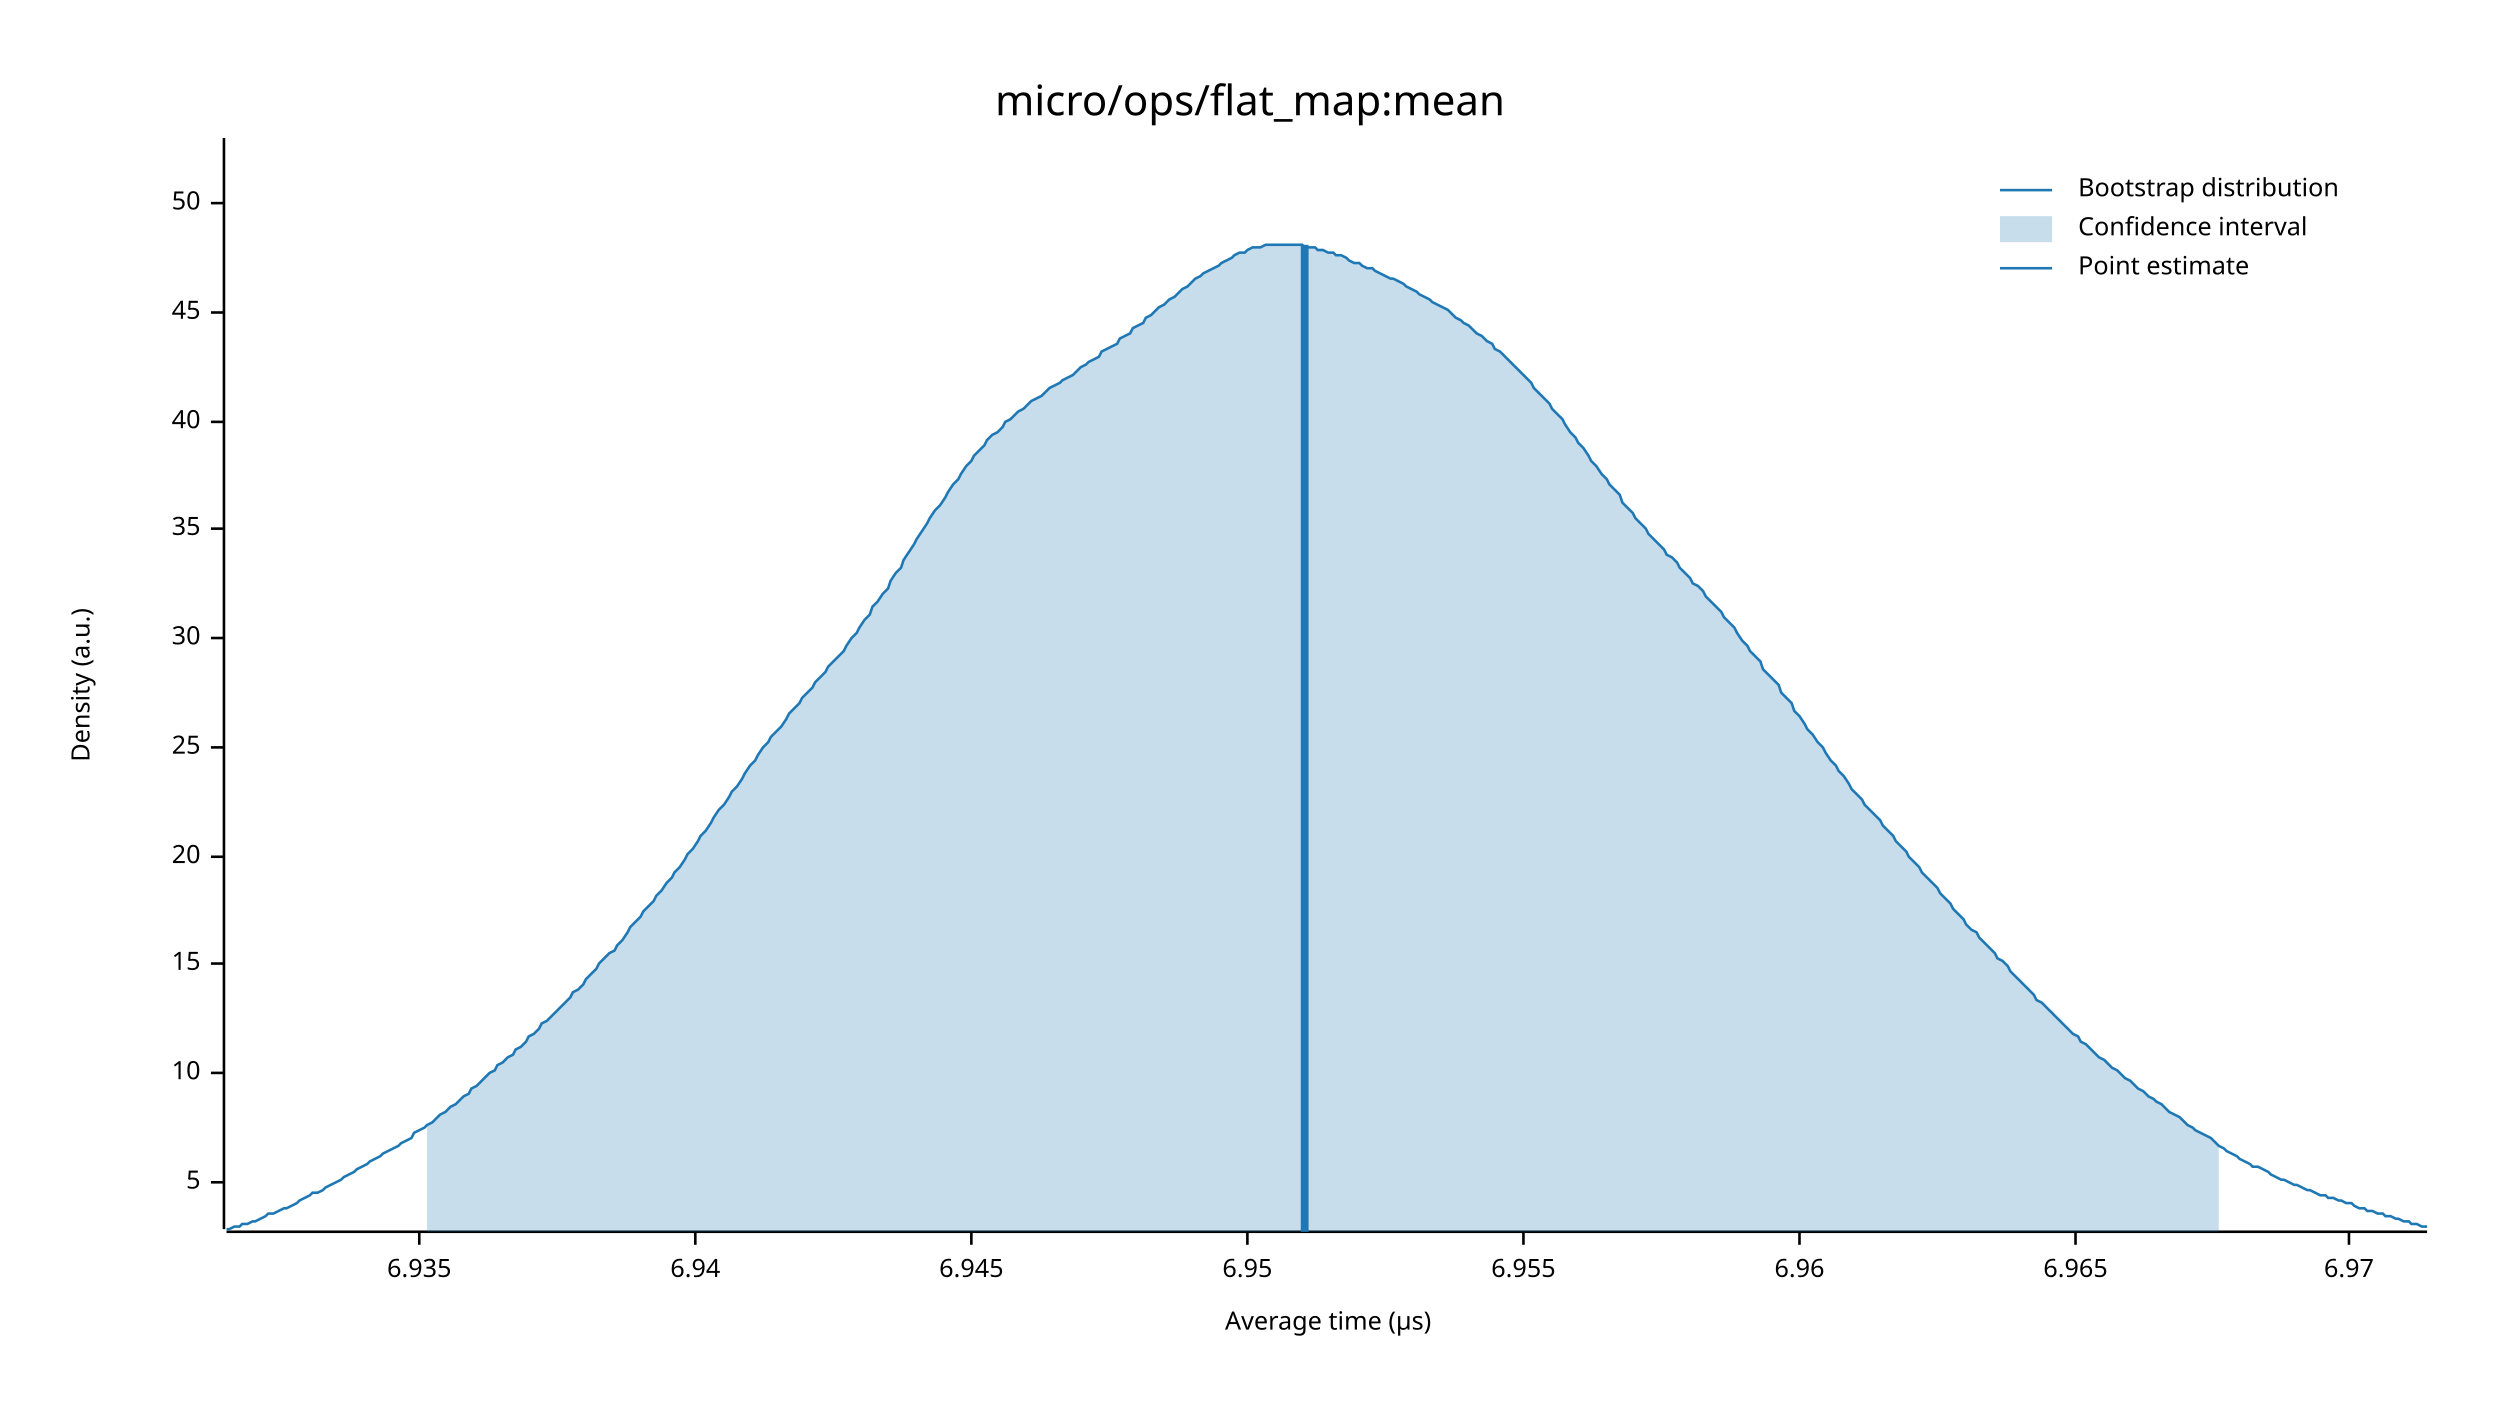
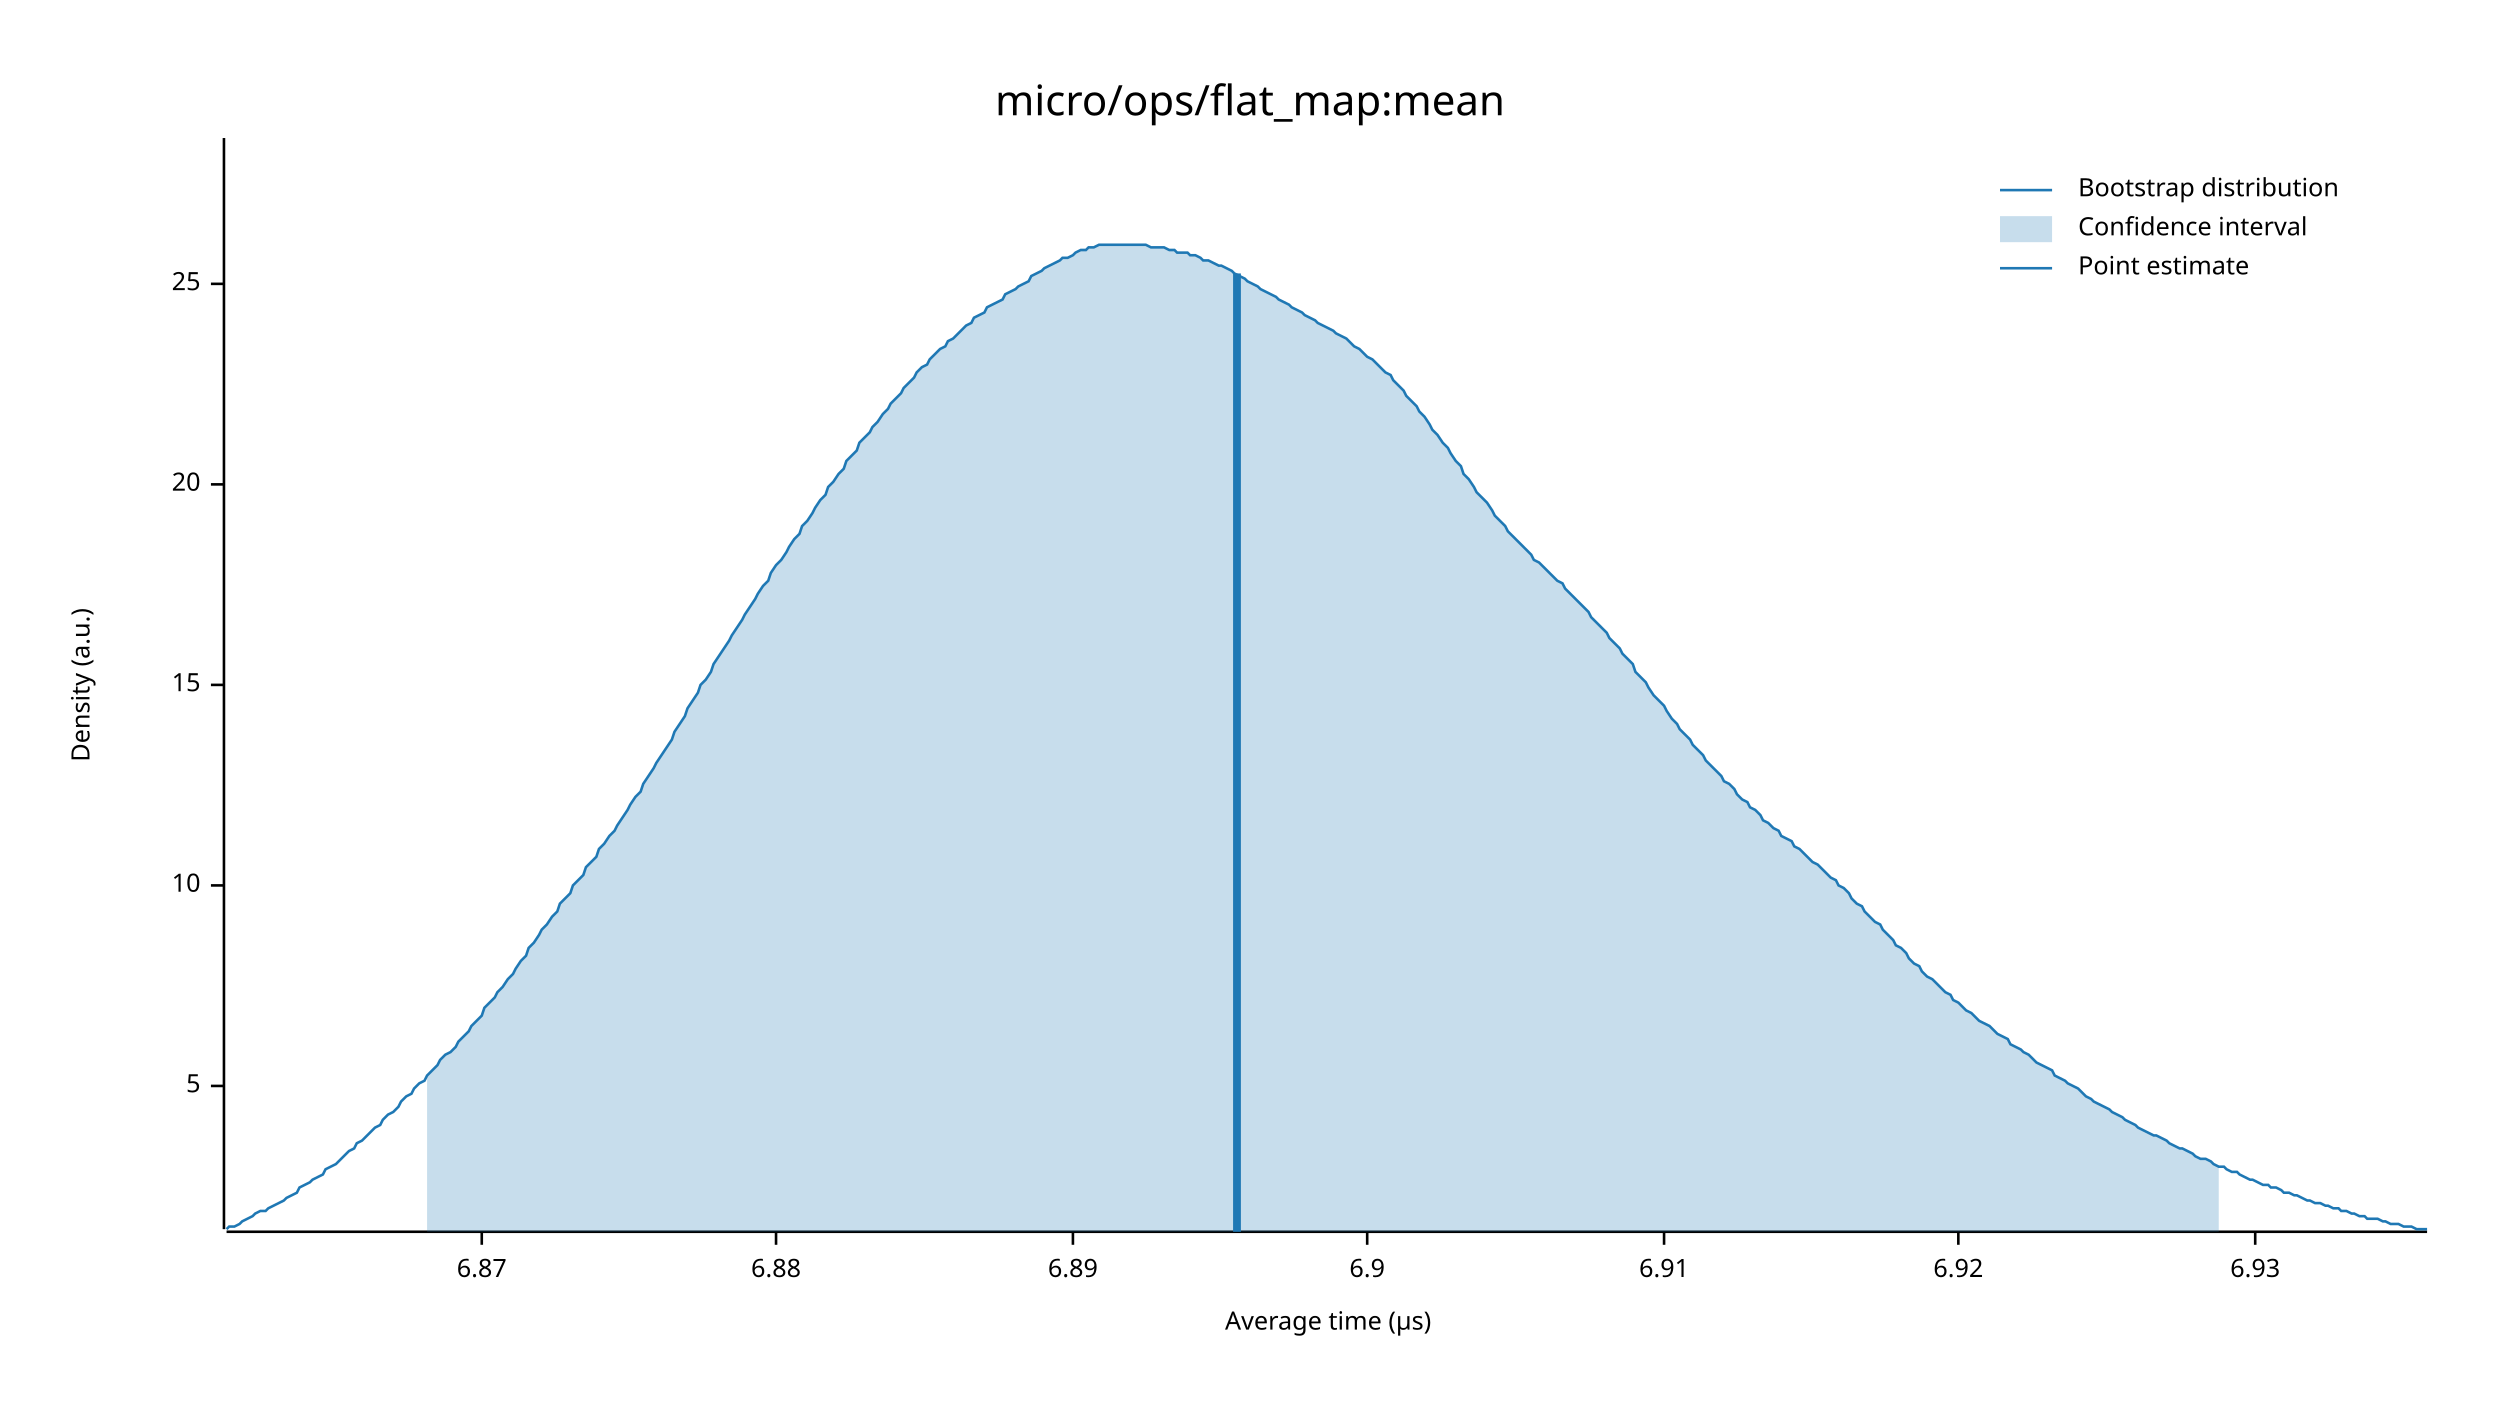
<svg xmlns="http://www.w3.org/2000/svg" width="960" height="540" viewBox="0 0 960 540">
  <text x="480" y="32" dy="0.76em" text-anchor="middle" font-family="sans-serif" font-size="16.129" opacity="1" fill="#000000">
micro/ops/flat_map:mean
</text>
  <text x="27" y="263" dy="0.76em" text-anchor="middle" font-family="sans-serif" font-size="9.677" opacity="1" fill="#000000" transform="rotate(270, 27, 263)">
Density (a.u.)
</text>
  <text x="510" y="513" dy="-0.5ex" text-anchor="middle" font-family="sans-serif" font-size="9.677" opacity="1" fill="#000000">
Average time (µs)
</text>
  <polyline fill="none" opacity="1" stroke="#000000" stroke-width="1" points="86,53 86,472 " />
-   <text x="77" y="454" dy="0.5ex" text-anchor="end" font-family="sans-serif" font-size="9.677" opacity="1" fill="#000000">
+   <text x="77" y="417" dy="0.5ex" text-anchor="end" font-family="sans-serif" font-size="9.677" opacity="1" fill="#000000">
5
</text>
-   <polyline fill="none" opacity="1" stroke="#000000" stroke-width="1" points="81,454 86,454 " />
-   <text x="77" y="412" dy="0.5ex" text-anchor="end" font-family="sans-serif" font-size="9.677" opacity="1" fill="#000000">
+   <polyline fill="none" opacity="1" stroke="#000000" stroke-width="1" points="81,417 86,417 " />
+   <text x="77" y="340" dy="0.5ex" text-anchor="end" font-family="sans-serif" font-size="9.677" opacity="1" fill="#000000">
10
</text>
-   <polyline fill="none" opacity="1" stroke="#000000" stroke-width="1" points="81,412 86,412 " />
-   <text x="77" y="370" dy="0.5ex" text-anchor="end" font-family="sans-serif" font-size="9.677" opacity="1" fill="#000000">
+   <polyline fill="none" opacity="1" stroke="#000000" stroke-width="1" points="81,340 86,340 " />
+   <text x="77" y="263" dy="0.5ex" text-anchor="end" font-family="sans-serif" font-size="9.677" opacity="1" fill="#000000">
15
</text>
-   <polyline fill="none" opacity="1" stroke="#000000" stroke-width="1" points="81,370 86,370 " />
-   <text x="77" y="329" dy="0.5ex" text-anchor="end" font-family="sans-serif" font-size="9.677" opacity="1" fill="#000000">
+   <polyline fill="none" opacity="1" stroke="#000000" stroke-width="1" points="81,263 86,263 " />
+   <text x="77" y="186" dy="0.5ex" text-anchor="end" font-family="sans-serif" font-size="9.677" opacity="1" fill="#000000">
20
</text>
-   <polyline fill="none" opacity="1" stroke="#000000" stroke-width="1" points="81,329 86,329 " />
-   <text x="77" y="287" dy="0.5ex" text-anchor="end" font-family="sans-serif" font-size="9.677" opacity="1" fill="#000000">
+   <polyline fill="none" opacity="1" stroke="#000000" stroke-width="1" points="81,186 86,186 " />
+   <text x="77" y="109" dy="0.5ex" text-anchor="end" font-family="sans-serif" font-size="9.677" opacity="1" fill="#000000">
25
</text>
-   <polyline fill="none" opacity="1" stroke="#000000" stroke-width="1" points="81,287 86,287 " />
-   <text x="77" y="245" dy="0.5ex" text-anchor="end" font-family="sans-serif" font-size="9.677" opacity="1" fill="#000000">
- 30
+   <polyline fill="none" opacity="1" stroke="#000000" stroke-width="1" points="81,109 86,109 " />
+   <polyline fill="none" opacity="1" stroke="#000000" stroke-width="1" points="87,473 932,473 " />
+   <text x="185" y="483" dy="0.76em" text-anchor="middle" font-family="sans-serif" font-size="9.677" opacity="1" fill="#000000">
+ 6.87
</text>
-   <polyline fill="none" opacity="1" stroke="#000000" stroke-width="1" points="81,245 86,245 " />
-   <text x="77" y="203" dy="0.5ex" text-anchor="end" font-family="sans-serif" font-size="9.677" opacity="1" fill="#000000">
- 35
+   <polyline fill="none" opacity="1" stroke="#000000" stroke-width="1" points="185,473 185,478 " />
+   <text x="298" y="483" dy="0.76em" text-anchor="middle" font-family="sans-serif" font-size="9.677" opacity="1" fill="#000000">
+ 6.88
</text>
-   <polyline fill="none" opacity="1" stroke="#000000" stroke-width="1" points="81,203 86,203 " />
-   <text x="77" y="162" dy="0.5ex" text-anchor="end" font-family="sans-serif" font-size="9.677" opacity="1" fill="#000000">
- 40
+   <polyline fill="none" opacity="1" stroke="#000000" stroke-width="1" points="298,473 298,478 " />
+   <text x="412" y="483" dy="0.76em" text-anchor="middle" font-family="sans-serif" font-size="9.677" opacity="1" fill="#000000">
+ 6.89
</text>
-   <polyline fill="none" opacity="1" stroke="#000000" stroke-width="1" points="81,162 86,162 " />
-   <text x="77" y="120" dy="0.5ex" text-anchor="end" font-family="sans-serif" font-size="9.677" opacity="1" fill="#000000">
- 45
+   <polyline fill="none" opacity="1" stroke="#000000" stroke-width="1" points="412,473 412,478 " />
+   <text x="525" y="483" dy="0.76em" text-anchor="middle" font-family="sans-serif" font-size="9.677" opacity="1" fill="#000000">
+ 6.9
</text>
-   <polyline fill="none" opacity="1" stroke="#000000" stroke-width="1" points="81,120 86,120 " />
-   <text x="77" y="78" dy="0.5ex" text-anchor="end" font-family="sans-serif" font-size="9.677" opacity="1" fill="#000000">
- 50
+   <polyline fill="none" opacity="1" stroke="#000000" stroke-width="1" points="525,473 525,478 " />
+   <text x="639" y="483" dy="0.76em" text-anchor="middle" font-family="sans-serif" font-size="9.677" opacity="1" fill="#000000">
+ 6.91
</text>
-   <polyline fill="none" opacity="1" stroke="#000000" stroke-width="1" points="81,78 86,78 " />
-   <polyline fill="none" opacity="1" stroke="#000000" stroke-width="1" points="87,473 932,473 " />
-   <text x="161" y="483" dy="0.76em" text-anchor="middle" font-family="sans-serif" font-size="9.677" opacity="1" fill="#000000">
- 6.935
+   <polyline fill="none" opacity="1" stroke="#000000" stroke-width="1" points="639,473 639,478 " />
+   <text x="752" y="483" dy="0.76em" text-anchor="middle" font-family="sans-serif" font-size="9.677" opacity="1" fill="#000000">
+ 6.92
</text>
-   <polyline fill="none" opacity="1" stroke="#000000" stroke-width="1" points="161,473 161,478 " />
-   <text x="267" y="483" dy="0.76em" text-anchor="middle" font-family="sans-serif" font-size="9.677" opacity="1" fill="#000000">
- 6.94
+   <polyline fill="none" opacity="1" stroke="#000000" stroke-width="1" points="752,473 752,478 " />
+   <text x="866" y="483" dy="0.76em" text-anchor="middle" font-family="sans-serif" font-size="9.677" opacity="1" fill="#000000">
+ 6.93
</text>
-   <polyline fill="none" opacity="1" stroke="#000000" stroke-width="1" points="267,473 267,478 " />
-   <text x="373" y="483" dy="0.76em" text-anchor="middle" font-family="sans-serif" font-size="9.677" opacity="1" fill="#000000">
- 6.945
- </text>
-   <polyline fill="none" opacity="1" stroke="#000000" stroke-width="1" points="373,473 373,478 " />
-   <text x="479" y="483" dy="0.76em" text-anchor="middle" font-family="sans-serif" font-size="9.677" opacity="1" fill="#000000">
- 6.95
- </text>
-   <polyline fill="none" opacity="1" stroke="#000000" stroke-width="1" points="479,473 479,478 " />
-   <text x="585" y="483" dy="0.76em" text-anchor="middle" font-family="sans-serif" font-size="9.677" opacity="1" fill="#000000">
- 6.955
- </text>
-   <polyline fill="none" opacity="1" stroke="#000000" stroke-width="1" points="585,473 585,478 " />
-   <text x="691" y="483" dy="0.76em" text-anchor="middle" font-family="sans-serif" font-size="9.677" opacity="1" fill="#000000">
- 6.96
- </text>
-   <polyline fill="none" opacity="1" stroke="#000000" stroke-width="1" points="691,473 691,478 " />
-   <text x="797" y="483" dy="0.76em" text-anchor="middle" font-family="sans-serif" font-size="9.677" opacity="1" fill="#000000">
- 6.965
- </text>
-   <polyline fill="none" opacity="1" stroke="#000000" stroke-width="1" points="797,473 797,478 " />
-   <text x="902" y="483" dy="0.76em" text-anchor="middle" font-family="sans-serif" font-size="9.677" opacity="1" fill="#000000">
- 6.97
- </text>
-   <polyline fill="none" opacity="1" stroke="#000000" stroke-width="1" points="902,473 902,478 " />
-   <polyline fill="none" opacity="1" stroke="#1F78B4" stroke-width="1" points="87,472 88,472 90,471 92,471 93,470 95,470 97,469 98,469 100,468 102,467 103,466 105,466 107,465 109,464 110,464 112,463 114,462 115,461 117,460 119,459 120,458 122,458 124,457 125,456 127,455 129,454 131,453 132,452 134,451 136,450 137,449 139,448 141,447 142,446 144,445 146,444 147,443 149,442 151,441 153,440 154,439 156,438 158,437 159,435 161,434 163,433 164,432 166,431 168,429 169,428 171,427 173,425 175,424 176,423 178,421 180,420 181,418 183,417 185,415 186,414 188,412 190,411 191,409 193,408 195,406 197,405 198,403 200,402 202,400 203,398 205,397 207,395 208,393 210,392 212,390 214,388 215,387 217,385 219,383 220,381 222,380 224,378 225,376 227,374 229,372 230,370 232,368 234,366 236,365 237,363 239,361 241,358 242,356 244,354 246,352 247,350 249,348 251,346 252,344 254,342 256,339 258,337 259,335 261,333 263,330 264,328 266,326 268,323 269,321 271,319 273,316 274,314 276,311 278,309 280,306 281,304 283,302 285,299 286,297 288,294 290,292 291,290 293,287 295,285 296,283 298,281 300,279 302,276 303,274 305,272 307,270 308,268 310,266 312,264 313,262 315,260 317,258 318,256 320,254 322,252 324,250 325,248 327,245 329,243 330,241 332,238 334,236 335,233 337,231 339,228 341,226 342,223 344,220 346,218 347,215 349,212 351,209 352,207 354,204 356,201 357,199 359,196 361,194 363,191 364,189 366,186 368,184 369,182 371,179 373,177 374,175 376,173 378,171 379,169 381,167 383,166 385,164 386,162 388,161 390,159 391,158 393,157 395,155 396,154 398,153 400,152 401,151 403,149 405,148 407,147 408,146 410,145 412,144 413,143 415,141 417,140 418,139 420,138 422,137 423,135 425,134 427,133 429,132 430,130 432,129 434,128 435,126 437,125 439,124 440,122 442,121 444,119 445,118 447,117 449,115 451,114 452,113 454,111 456,110 457,109 459,107 461,106 462,105 464,104 466,103 468,102 469,101 471,100 473,99 474,98 476,97 478,97 479,96 481,95 483,95 484,95 486,94 488,94 490,94 491,94 493,94 495,94 496,94 498,94 500,94 501,95 503,95 505,95 506,96 508,96 510,97 512,97 513,98 515,98 517,99 518,100 520,101 522,101 523,102 525,103 527,103 528,104 530,105 532,106 534,107 535,107 537,108 539,109 540,110 542,111 544,112 545,113 547,114 549,115 550,116 552,117 554,118 556,119 557,120 559,122 561,123 562,124 564,125 566,127 567,128 569,129 571,131 573,132 574,134 576,135 578,137 579,138 581,140 583,142 584,143 586,145 588,147 589,149 591,151 593,153 595,155 596,157 598,159 600,161 601,163 603,166 605,168 606,170 608,172 610,175 611,177 613,179 615,182 617,184 618,186 620,188 622,190 623,193 625,195 627,197 628,199 630,201 632,203 633,205 635,207 637,209 639,211 640,213 642,214 644,216 645,218 647,220 649,222 650,224 652,225 654,227 655,229 657,231 659,233 661,235 662,237 664,239 666,241 667,243 669,246 671,248 672,250 674,252 676,254 677,257 679,259 681,261 683,263 684,266 686,268 688,270 689,273 691,275 693,278 694,280 696,282 698,285 700,287 701,289 703,292 705,294 706,296 708,298 710,301 711,303 713,305 715,307 716,309 718,311 720,313 722,315 723,317 725,319 727,321 728,323 730,325 732,327 733,329 735,331 737,333 738,335 740,337 742,339 744,341 745,343 747,345 749,347 750,349 752,351 754,353 755,355 757,357 759,358 760,360 762,362 764,364 766,366 767,368 769,369 771,371 772,373 774,375 776,377 777,378 779,380 781,382 782,384 784,385 786,387 788,389 789,390 791,392 793,394 794,395 796,397 798,398 799,400 801,401 803,403 804,404 806,406 808,407 810,409 811,410 813,411 815,413 816,414 818,415 820,417 821,418 823,419 825,421 827,422 828,423 830,424 832,426 833,427 835,428 837,429 838,430 840,432 842,433 843,434 845,435 847,436 849,437 850,438 852,440 854,441 855,442 857,443 859,444 860,445 862,446 864,447 865,448 867,448 869,449 871,450 872,451 874,452 876,453 877,453 879,454 881,455 882,455 884,456 886,457 887,457 889,458 891,459 893,459 894,460 896,460 898,461 899,461 901,462 903,462 904,463 906,464 908,464 909,465 911,465 913,466 915,466 916,467 918,467 920,468 921,468 923,469 925,469 926,470 928,470 930,471 932,471 " />
-   <polygon opacity="0.25" fill="#1F78B4" points="164,432 166,431 168,429 169,428 171,427 173,425 175,424 176,423 178,421 180,420 181,418 183,417 185,415 186,414 188,412 190,411 191,409 193,408 195,406 197,405 198,403 200,402 202,400 203,398 205,397 207,395 208,393 210,392 212,390 214,388 215,387 217,385 219,383 220,381 222,380 224,378 225,376 227,374 229,372 230,370 232,368 234,366 236,365 237,363 239,361 241,358 242,356 244,354 246,352 247,350 249,348 251,346 252,344 254,342 256,339 258,337 259,335 261,333 263,330 264,328 266,326 268,323 269,321 271,319 273,316 274,314 276,311 278,309 280,306 281,304 283,302 285,299 286,297 288,294 290,292 291,290 293,287 295,285 296,283 298,281 300,279 302,276 303,274 305,272 307,270 308,268 310,266 312,264 313,262 315,260 317,258 318,256 320,254 322,252 324,250 325,248 327,245 329,243 330,241 332,238 334,236 335,233 337,231 339,228 341,226 342,223 344,220 346,218 347,215 349,212 351,209 352,207 354,204 356,201 357,199 359,196 361,194 363,191 364,189 366,186 368,184 369,182 371,179 373,177 374,175 376,173 378,171 379,169 381,167 383,166 385,164 386,162 388,161 390,159 391,158 393,157 395,155 396,154 398,153 400,152 401,151 403,149 405,148 407,147 408,146 410,145 412,144 413,143 415,141 417,140 418,139 420,138 422,137 423,135 425,134 427,133 429,132 430,130 432,129 434,128 435,126 437,125 439,124 440,122 442,121 444,119 445,118 447,117 449,115 451,114 452,113 454,111 456,110 457,109 459,107 461,106 462,105 464,104 466,103 468,102 469,101 471,100 473,99 474,98 476,97 478,97 479,96 481,95 483,95 484,95 486,94 488,94 490,94 491,94 493,94 495,94 496,94 498,94 500,94 501,95 503,95 505,95 506,96 508,96 510,97 512,97 513,98 515,98 517,99 518,100 520,101 522,101 523,102 525,103 527,103 528,104 530,105 532,106 534,107 535,107 537,108 539,109 540,110 542,111 544,112 545,113 547,114 549,115 550,116 552,117 554,118 556,119 557,120 559,122 561,123 562,124 564,125 566,127 567,128 569,129 571,131 573,132 574,134 576,135 578,137 579,138 581,140 583,142 584,143 586,145 588,147 589,149 591,151 593,153 595,155 596,157 598,159 600,161 601,163 603,166 605,168 606,170 608,172 610,175 611,177 613,179 615,182 617,184 618,186 620,188 622,190 623,193 625,195 627,197 628,199 630,201 632,203 633,205 635,207 637,209 639,211 640,213 642,214 644,216 645,218 647,220 649,222 650,224 652,225 654,227 655,229 657,231 659,233 661,235 662,237 664,239 666,241 667,243 669,246 671,248 672,250 674,252 676,254 677,257 679,259 681,261 683,263 684,266 686,268 688,270 689,273 691,275 693,278 694,280 696,282 698,285 700,287 701,289 703,292 705,294 706,296 708,298 710,301 711,303 713,305 715,307 716,309 718,311 720,313 722,315 723,317 725,319 727,321 728,323 730,325 732,327 733,329 735,331 737,333 738,335 740,337 742,339 744,341 745,343 747,345 749,347 750,349 752,351 754,353 755,355 757,357 759,358 760,360 762,362 764,364 766,366 767,368 769,369 771,371 772,373 774,375 776,377 777,378 779,380 781,382 782,384 784,385 786,387 788,389 789,390 791,392 793,394 794,395 796,397 798,398 799,400 801,401 803,403 804,404 806,406 808,407 810,409 811,410 813,411 815,413 816,414 818,415 820,417 821,418 823,419 825,421 827,422 828,423 830,424 832,426 833,427 835,428 837,429 838,430 840,432 842,433 843,434 845,435 847,436 849,437 850,438 852,440 852,473 164,473 " />
-   <polyline fill="none" opacity="1" stroke="#1F78B4" stroke-width="3" points="501,473 501,94 " />
+   <polyline fill="none" opacity="1" stroke="#000000" stroke-width="1" points="866,473 866,478 " />
+   <polyline fill="none" opacity="1" stroke="#1F78B4" stroke-width="1" points="87,472 88,471 90,471 92,470 93,469 95,468 97,467 98,466 100,465 102,465 103,464 105,463 107,462 109,461 110,460 112,459 114,458 115,456 117,455 119,454 120,453 122,452 124,451 125,449 127,448 129,447 131,445 132,444 134,442 136,441 137,439 139,438 141,436 142,435 144,433 146,432 147,430 149,428 151,427 153,425 154,423 156,421 158,420 159,418 161,416 163,415 164,413 166,411 168,409 169,407 171,405 173,404 175,402 176,400 178,398 180,396 181,394 183,392 185,390 186,387 188,385 190,383 191,381 193,379 195,376 197,374 198,372 200,369 202,367 203,364 205,362 207,359 208,357 210,355 212,352 214,350 215,347 217,345 219,343 220,340 222,338 224,336 225,333 227,331 229,329 230,326 232,324 234,321 236,319 237,317 239,314 241,311 242,309 244,306 246,304 247,301 249,298 251,295 252,293 254,290 256,287 258,284 259,281 261,278 263,275 264,272 266,269 268,266 269,263 271,261 273,258 274,255 276,252 278,249 280,246 281,244 283,241 285,238 286,236 288,233 290,230 291,228 293,225 295,223 296,220 298,217 300,215 302,212 303,210 305,207 307,205 308,202 310,200 312,197 313,195 315,192 317,190 318,187 320,185 322,182 324,180 325,177 327,175 329,173 330,170 332,168 334,166 335,164 337,162 339,159 341,157 342,155 344,153 346,151 347,149 349,147 351,145 352,143 354,141 356,140 357,138 359,136 361,134 363,133 364,131 366,130 368,128 369,127 371,125 373,124 374,122 376,121 378,120 379,118 381,117 383,116 385,115 386,113 388,112 390,111 391,110 393,109 395,108 396,106 398,105 400,104 401,103 403,102 405,101 407,100 408,99 410,99 412,98 413,97 415,96 417,96 418,95 420,95 422,94 423,94 425,94 427,94 429,94 430,94 432,94 434,94 435,94 437,94 439,94 440,94 442,95 444,95 445,95 447,95 449,96 451,96 452,97 454,97 456,97 457,98 459,98 461,99 462,100 464,100 466,101 468,102 469,102 471,103 473,104 474,105 476,106 478,107 479,108 481,109 483,110 484,111 486,112 488,113 490,114 491,115 493,116 495,117 496,118 498,119 500,120 501,121 503,122 505,123 506,124 508,125 510,126 512,127 513,128 515,129 517,130 518,131 520,133 522,134 523,135 525,137 527,138 528,139 530,141 532,143 534,144 535,146 537,148 539,150 540,152 542,154 544,156 545,158 547,160 549,163 550,165 552,167 554,170 556,172 557,174 559,177 561,179 562,182 564,184 566,187 567,189 569,191 571,193 573,196 574,198 576,200 578,202 579,204 581,206 583,208 584,209 586,211 588,213 589,215 591,216 593,218 595,220 596,221 598,223 600,224 601,226 603,228 605,230 606,231 608,233 610,235 611,237 613,239 615,241 617,243 618,245 620,247 622,249 623,251 625,253 627,255 628,258 630,260 632,262 633,264 635,267 637,269 639,271 640,273 642,276 644,278 645,280 647,282 649,284 650,286 652,288 654,290 655,292 657,294 659,296 661,298 662,300 664,301 666,303 667,305 669,307 671,308 672,310 674,311 676,313 677,315 679,316 681,318 683,319 684,321 686,322 688,323 689,325 691,326 693,328 694,329 696,331 698,332 700,334 701,335 703,337 705,338 706,340 708,341 710,343 711,345 713,347 715,348 716,350 718,352 720,354 722,355 723,357 725,359 727,361 728,363 730,364 732,366 733,368 735,370 737,371 738,373 740,375 742,376 744,378 745,379 747,381 749,382 750,384 752,385 754,387 755,388 757,389 759,391 760,392 762,393 764,394 766,396 767,397 769,398 771,399 772,401 774,402 776,403 777,404 779,405 781,407 782,408 784,409 786,410 788,411 789,413 791,414 793,415 794,416 796,417 798,418 799,419 801,421 803,422 804,423 806,424 808,425 810,426 811,427 813,428 815,429 816,430 818,431 820,432 821,433 823,434 825,435 827,436 828,436 830,437 832,438 833,439 835,440 837,441 838,441 840,442 842,443 843,444 845,445 847,445 849,446 850,447 852,448 854,448 855,449 857,450 859,450 860,451 862,452 864,453 865,453 867,454 869,455 871,455 872,456 874,456 876,457 877,458 879,458 881,459 882,459 884,460 886,461 887,461 889,462 891,462 893,463 894,463 896,464 898,464 899,465 901,465 903,466 904,466 906,467 908,467 909,468 911,468 913,468 915,469 916,469 918,470 920,470 921,470 923,471 925,471 926,471 928,472 930,472 932,472 " />
+   <polygon opacity="0.25" fill="#1F78B4" points="164,413 166,411 168,409 169,407 171,405 173,404 175,402 176,400 178,398 180,396 181,394 183,392 185,390 186,387 188,385 190,383 191,381 193,379 195,376 197,374 198,372 200,369 202,367 203,364 205,362 207,359 208,357 210,355 212,352 214,350 215,347 217,345 219,343 220,340 222,338 224,336 225,333 227,331 229,329 230,326 232,324 234,321 236,319 237,317 239,314 241,311 242,309 244,306 246,304 247,301 249,298 251,295 252,293 254,290 256,287 258,284 259,281 261,278 263,275 264,272 266,269 268,266 269,263 271,261 273,258 274,255 276,252 278,249 280,246 281,244 283,241 285,238 286,236 288,233 290,230 291,228 293,225 295,223 296,220 298,217 300,215 302,212 303,210 305,207 307,205 308,202 310,200 312,197 313,195 315,192 317,190 318,187 320,185 322,182 324,180 325,177 327,175 329,173 330,170 332,168 334,166 335,164 337,162 339,159 341,157 342,155 344,153 346,151 347,149 349,147 351,145 352,143 354,141 356,140 357,138 359,136 361,134 363,133 364,131 366,130 368,128 369,127 371,125 373,124 374,122 376,121 378,120 379,118 381,117 383,116 385,115 386,113 388,112 390,111 391,110 393,109 395,108 396,106 398,105 400,104 401,103 403,102 405,101 407,100 408,99 410,99 412,98 413,97 415,96 417,96 418,95 420,95 422,94 423,94 425,94 427,94 429,94 430,94 432,94 434,94 435,94 437,94 439,94 440,94 442,95 444,95 445,95 447,95 449,96 451,96 452,97 454,97 456,97 457,98 459,98 461,99 462,100 464,100 466,101 468,102 469,102 471,103 473,104 474,105 476,106 478,107 479,108 481,109 483,110 484,111 486,112 488,113 490,114 491,115 493,116 495,117 496,118 498,119 500,120 501,121 503,122 505,123 506,124 508,125 510,126 512,127 513,128 515,129 517,130 518,131 520,133 522,134 523,135 525,137 527,138 528,139 530,141 532,143 534,144 535,146 537,148 539,150 540,152 542,154 544,156 545,158 547,160 549,163 550,165 552,167 554,170 556,172 557,174 559,177 561,179 562,182 564,184 566,187 567,189 569,191 571,193 573,196 574,198 576,200 578,202 579,204 581,206 583,208 584,209 586,211 588,213 589,215 591,216 593,218 595,220 596,221 598,223 600,224 601,226 603,228 605,230 606,231 608,233 610,235 611,237 613,239 615,241 617,243 618,245 620,247 622,249 623,251 625,253 627,255 628,258 630,260 632,262 633,264 635,267 637,269 639,271 640,273 642,276 644,278 645,280 647,282 649,284 650,286 652,288 654,290 655,292 657,294 659,296 661,298 662,300 664,301 666,303 667,305 669,307 671,308 672,310 674,311 676,313 677,315 679,316 681,318 683,319 684,321 686,322 688,323 689,325 691,326 693,328 694,329 696,331 698,332 700,334 701,335 703,337 705,338 706,340 708,341 710,343 711,345 713,347 715,348 716,350 718,352 720,354 722,355 723,357 725,359 727,361 728,363 730,364 732,366 733,368 735,370 737,371 738,373 740,375 742,376 744,378 745,379 747,381 749,382 750,384 752,385 754,387 755,388 757,389 759,391 760,392 762,393 764,394 766,396 767,397 769,398 771,399 772,401 774,402 776,403 777,404 779,405 781,407 782,408 784,409 786,410 788,411 789,413 791,414 793,415 794,416 796,417 798,418 799,419 801,421 803,422 804,423 806,424 808,425 810,426 811,427 813,428 815,429 816,430 818,431 820,432 821,433 823,434 825,435 827,436 828,436 830,437 832,438 833,439 835,440 837,441 838,441 840,442 842,443 843,444 845,445 847,445 849,446 850,447 852,448 852,473 164,473 " />
+   <polyline fill="none" opacity="1" stroke="#1F78B4" stroke-width="3" points="475,473 475,105 " />
  <text x="798" y="68" dy="0.76em" text-anchor="start" font-family="sans-serif" font-size="9.677" opacity="1" fill="#000000">
Bootstrap distribution
</text>
  <text x="798" y="83" dy="0.76em" text-anchor="start" font-family="sans-serif" font-size="9.677" opacity="1" fill="#000000">
Confidence interval
</text>
  <text x="798" y="98" dy="0.76em" text-anchor="start" font-family="sans-serif" font-size="9.677" opacity="1" fill="#000000">
Point estimate
</text>
  <polyline fill="none" opacity="1" stroke="#1F78B4" stroke-width="1" points="768,73 788,73 " />
  <rect x="768" y="83" width="20" height="10" opacity="0.25" fill="#1F78B4" stroke="none" />
  <polyline fill="none" opacity="1" stroke="#1F78B4" stroke-width="1" points="768,103 788,103 " />
</svg>
